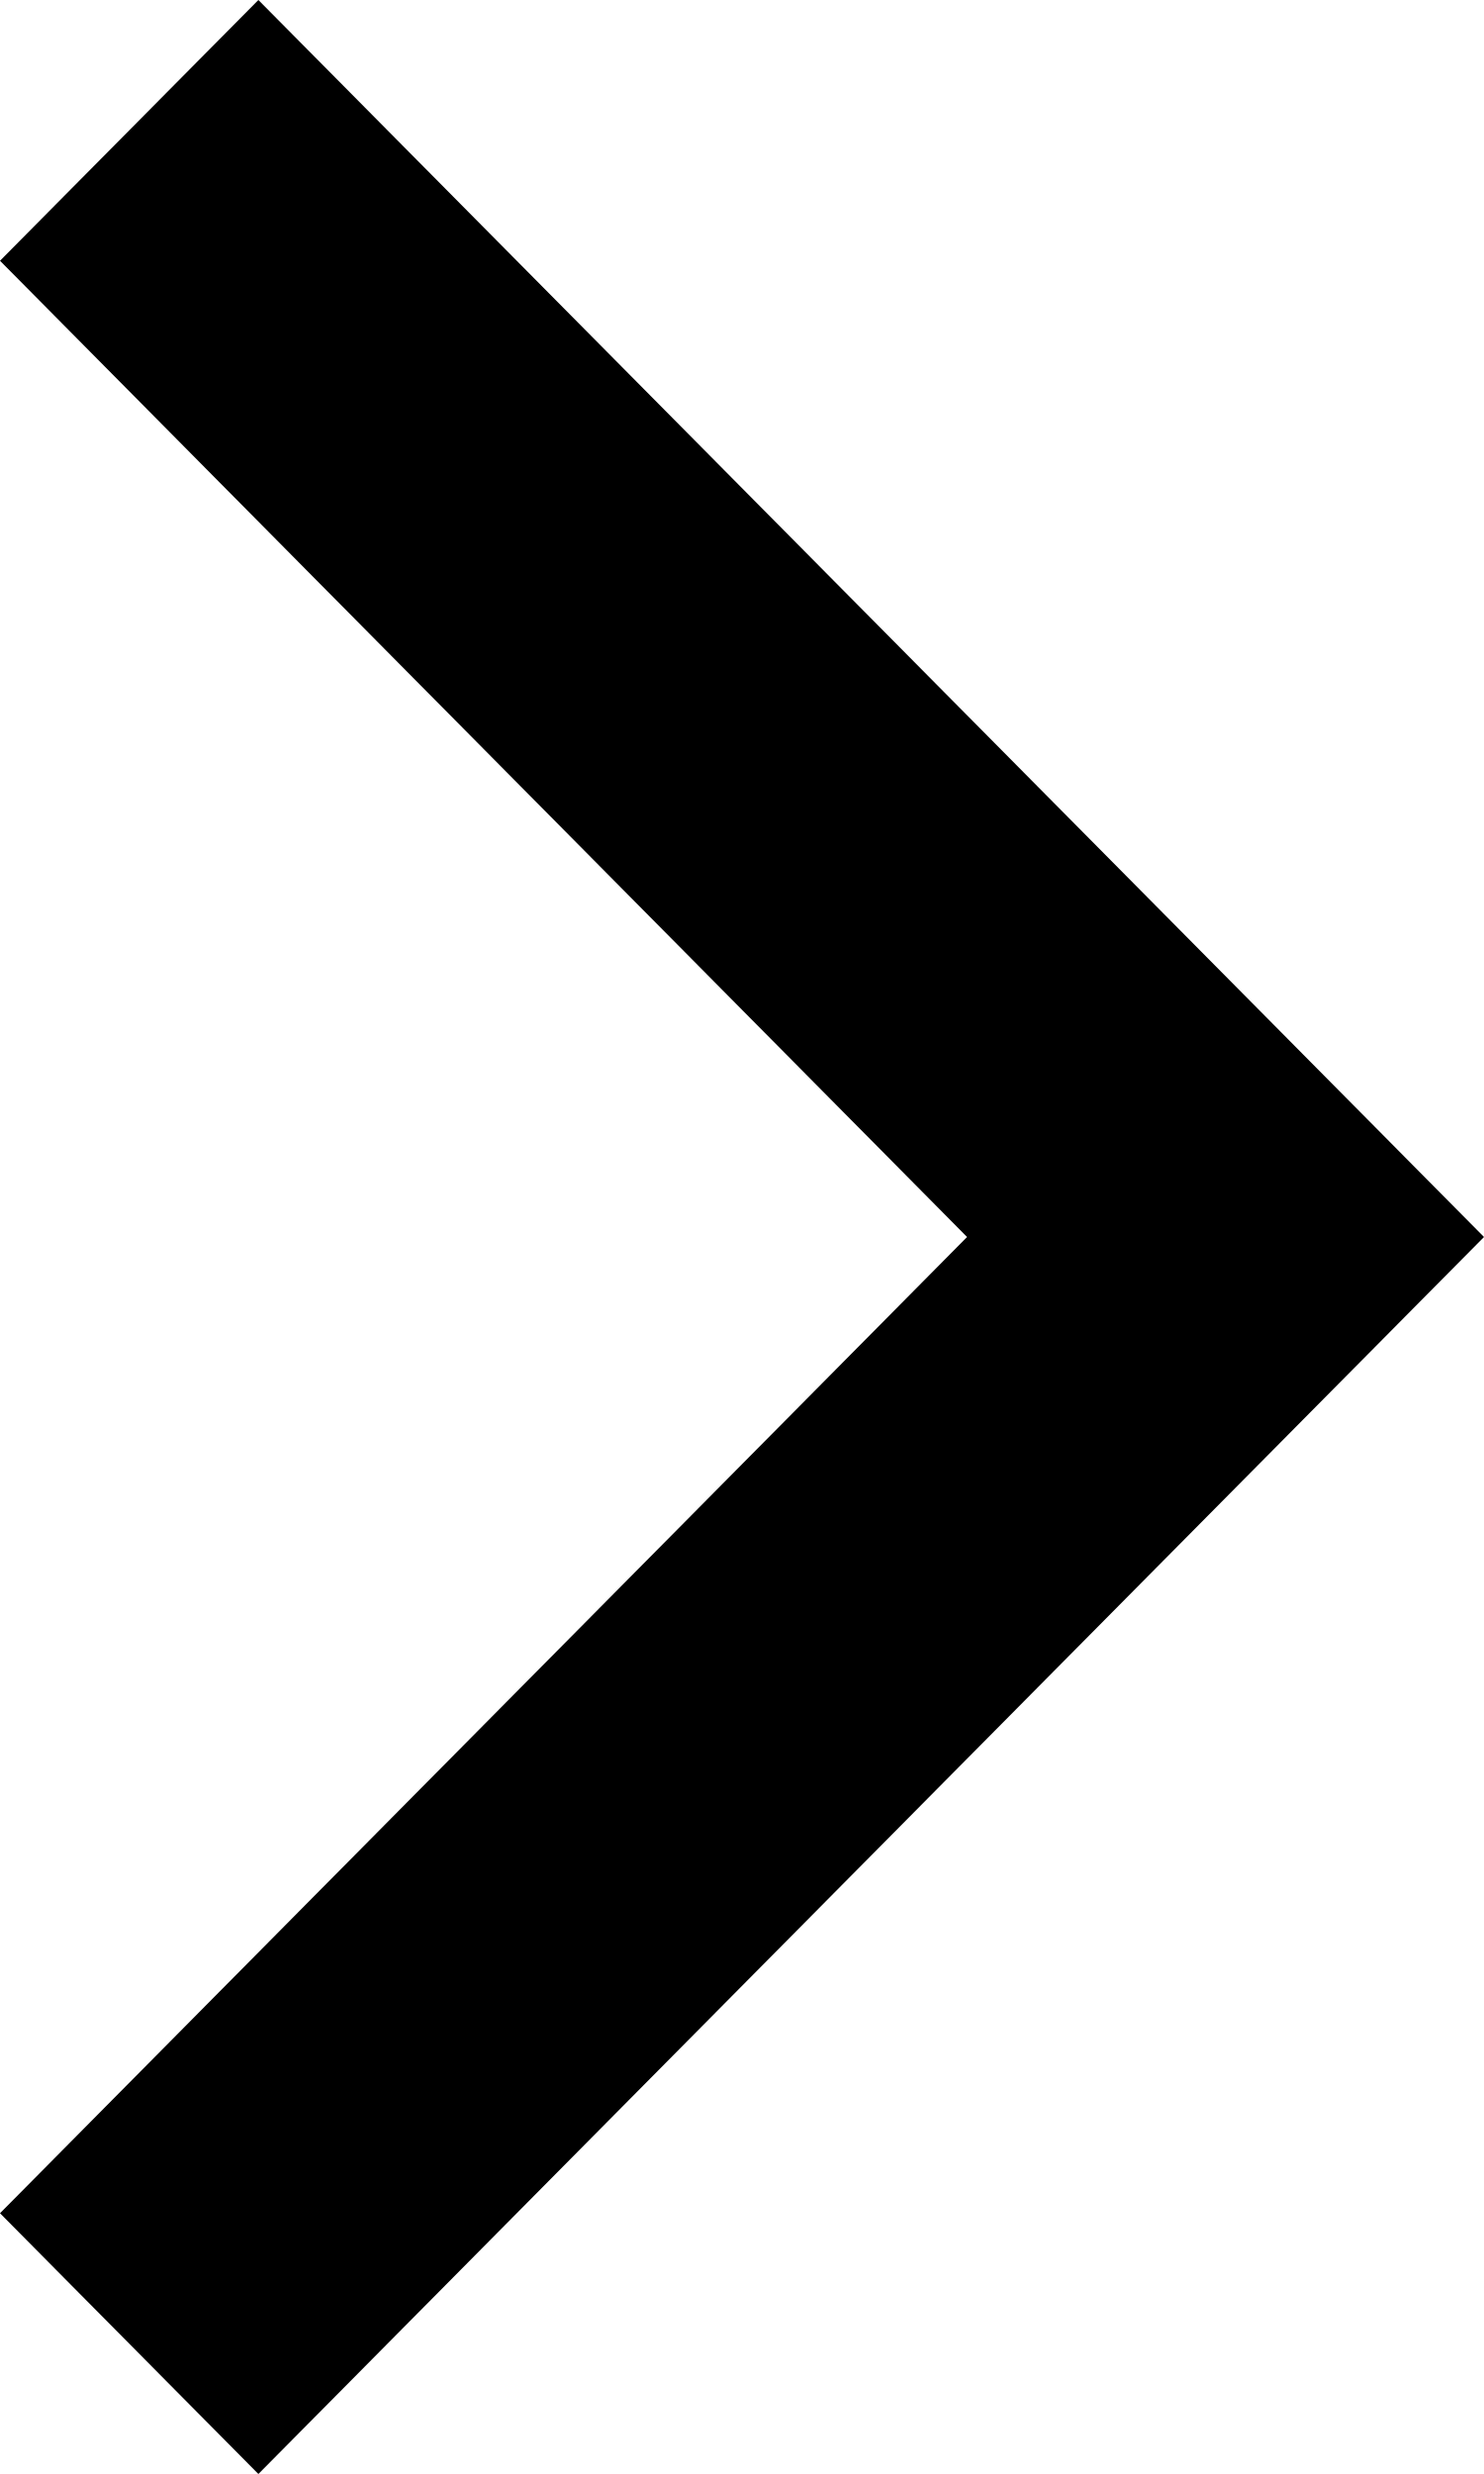
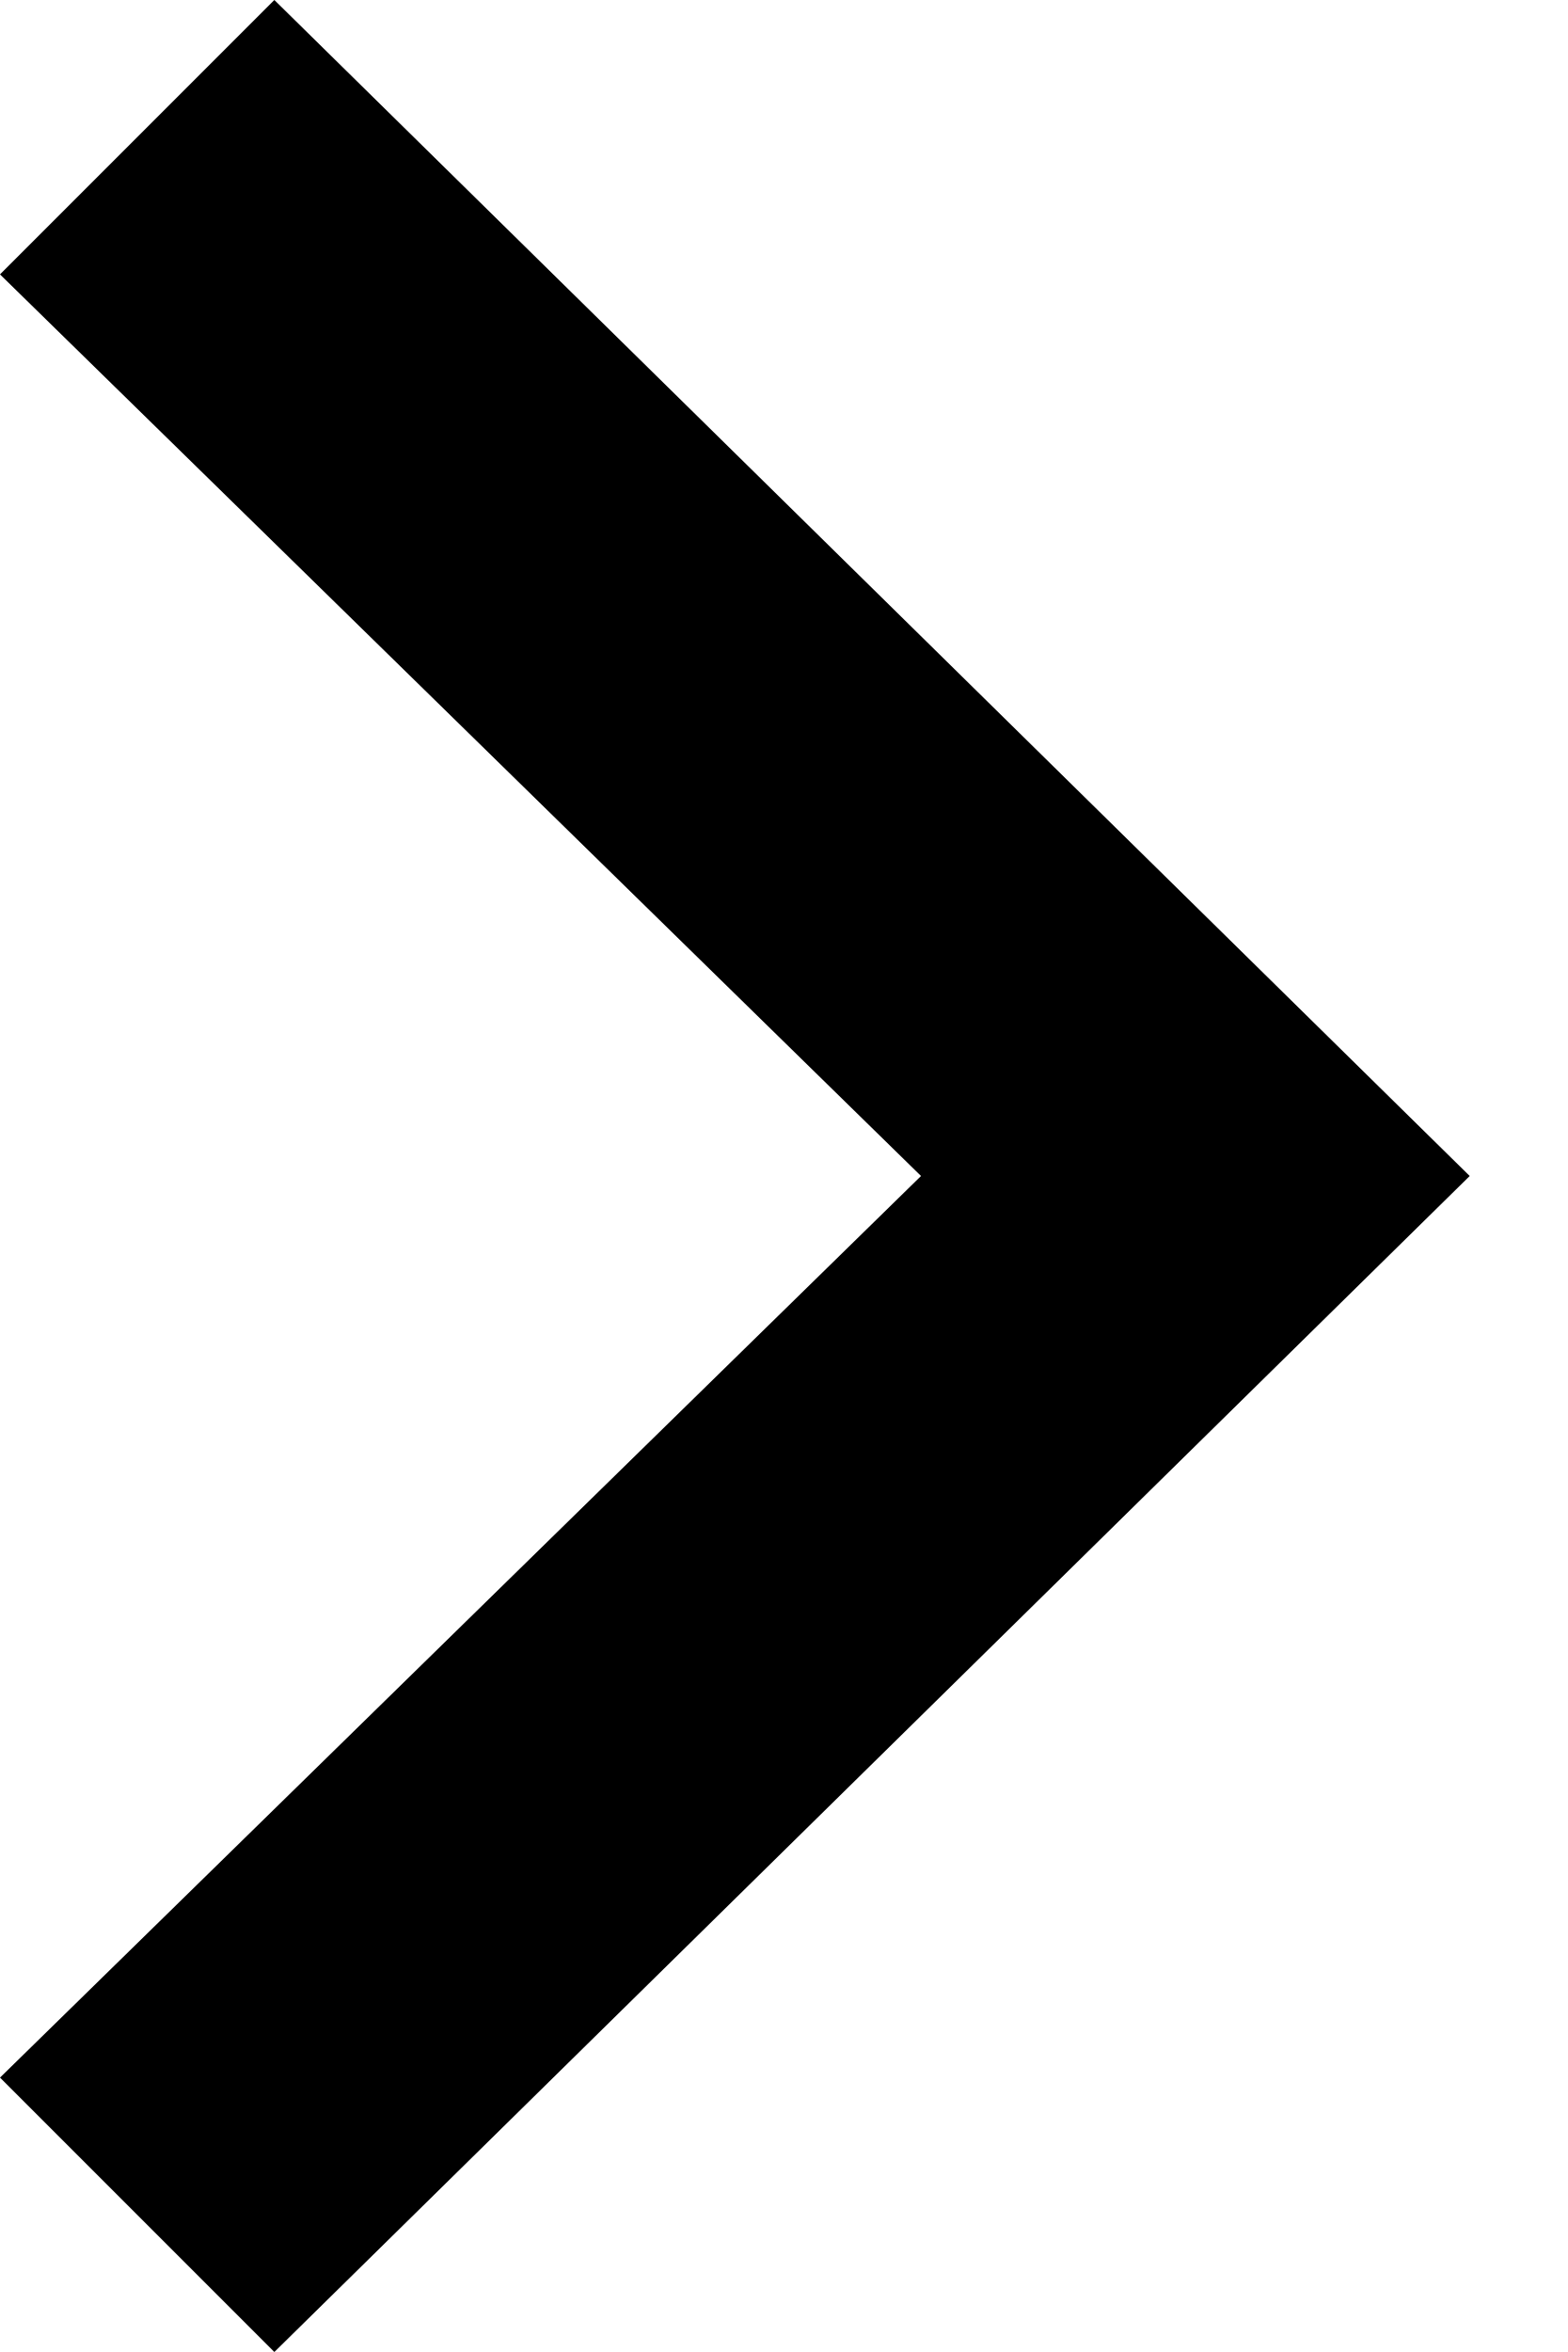
- <svg xmlns="http://www.w3.org/2000/svg" width="18px" height="30px" viewBox="0 0 18 30" version="1.1" fill-rule="evenodd">
-   <polygon points="0 3.162 11.73 15 0 26.838 3.134 30 18 15 3.134 0" />
+ <svg xmlns="http://www.w3.org/2000/svg" width="8px" height="12px" viewBox="0 0 8 12" version="1.1" fill-rule="evenodd">
+   <polygon id="SVGID_1_" stroke="none" fill="#000000" points="0 10.6 4.7 6 0 1.4 1.4 0 7.5 6 1.4 12" />
</svg>
